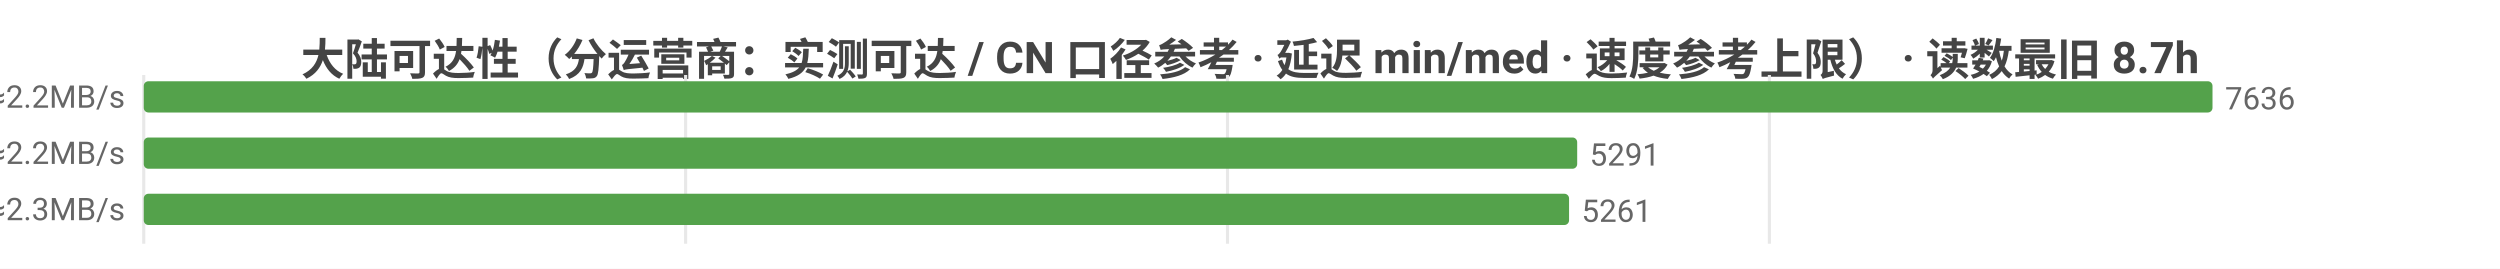
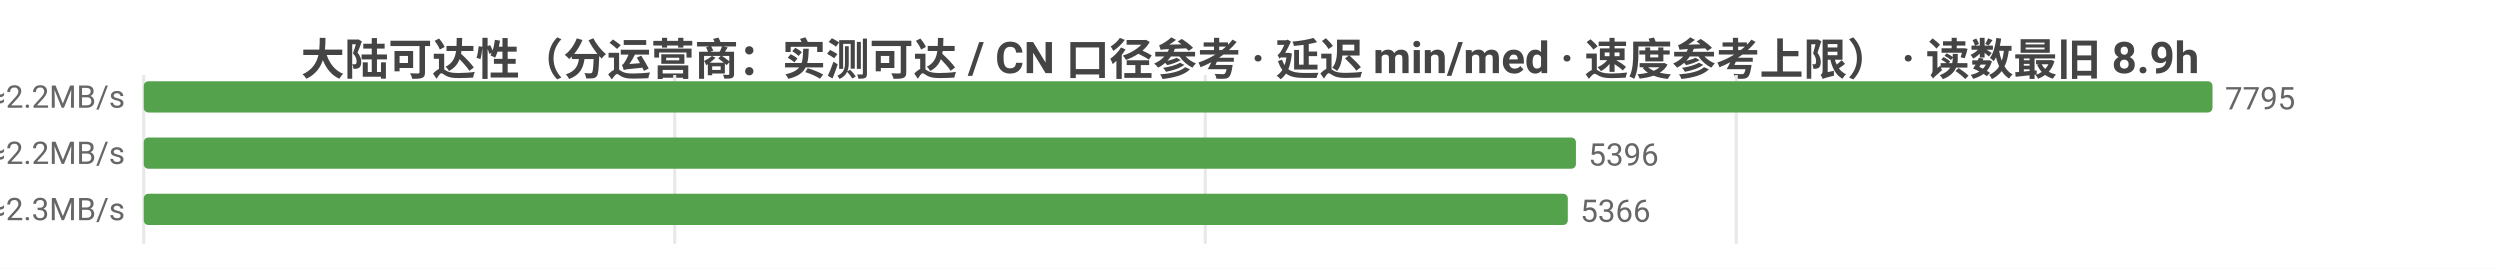
<svg xmlns="http://www.w3.org/2000/svg" width="800" height="86" viewBox="0 0 800 86">
  <rect width="800" height="86" fill="#ffffff" />
  <style>text{font-family:system-ui,-apple-system,'Segoe UI',Roboto,'PingFang SC','Microsoft YaHei','Noto Sans CJK SC',sans-serif}.g{stroke:#e8e8e8;stroke-width:1}.a{stroke:#999;stroke-width:1}.t{font-size:10px;fill:#666}.m{font-size:10px;text-anchor:middle;fill:#666}.e{font-size:10px;text-anchor:end;fill:#666}.l{font-size:11px;fill:#333}.tt{font-size:14px;font-weight:600;text-anchor:middle;fill:#444}.em{font-size:13px;text-anchor:middle;fill:#999}</style>
-   <text class="tt" x="400.0" y="24">大陆可达性（分运营商：实测可达 / CN 口径参考 · 延迟 min/med · 速度参考上限） · 读数最旧 8.7h</text>
+   <text class="tt" x="400.0" y="24">大陆可达性（分运营商：实测可达 / CN 口径参考 · 延迟 min/med · 速度参考上限） · 读数最旧 8.9h</text>
  <line class="g" x1="46" y1="24" x2="46" y2="78" />
-   <line class="g" x1="219.4" y1="24" x2="219.4" y2="78" />
-   <line class="g" x1="392.8" y1="24" x2="392.8" y2="78" />
-   <line class="g" x1="566.2" y1="24" x2="566.2" y2="78" />
-   <text class="e" x="40" y="35">中国电信  实测可达 7636/7636 · CN口径 15707  min24/med220ms  ≈2.2MB/s</text>
+   <line class="g" x1="215.9" y1="24" x2="215.9" y2="78" />
+   <line class="g" x1="385.7" y1="24" x2="385.7" y2="78" />
+   <line class="g" x1="555.6" y1="24" x2="555.6" y2="78" />
+   <text class="e" x="40" y="35">中国电信  实测可达 7795/7796 · CN口径 15866  min24/med220ms  ≈2.2MB/s</text>
  <rect x="46" y="26" width="662" height="10" fill="#54a24b" rx="1.5" />
-   <text class="t" x="712" y="35">7636</text>
-   <text class="e" x="40" y="53">中国联通  实测可达 5291/5291 · CN口径 15707  min7/med214ms  ≈2.2MB/s</text>
-   <rect x="46" y="44" width="458.7" height="10" fill="#54a24b" rx="1.5" />
-   <text class="t" x="508.7" y="53">5291</text>
-   <text class="e" x="40" y="71">中国移动  实测可达 5261/5261 · CN口径 15707  min9/med210ms  ≈2.3MB/s</text>
-   <rect x="46" y="62" width="456.1" height="10" fill="#54a24b" rx="1.5" />
-   <text class="t" x="506.1" y="71">5261</text>
+   <text class="t" x="712" y="35">7795</text>
+   <text class="e" x="40" y="53">中国联通  实测可达 5396/5397 · CN口径 15866  min7/med214ms  ≈2.2MB/s</text>
+   <rect x="46" y="44" width="458.3" height="10" fill="#54a24b" rx="1.5" />
+   <text class="t" x="508.3" y="53">5396</text>
+   <text class="e" x="40" y="71">中国移动  实测可达 5366/5367 · CN口径 15866  min9/med210ms  ≈2.3MB/s</text>
+   <rect x="46" y="62" width="455.7" height="10" fill="#54a24b" rx="1.5" />
+   <text class="t" x="505.7" y="71">5366</text>
</svg>
